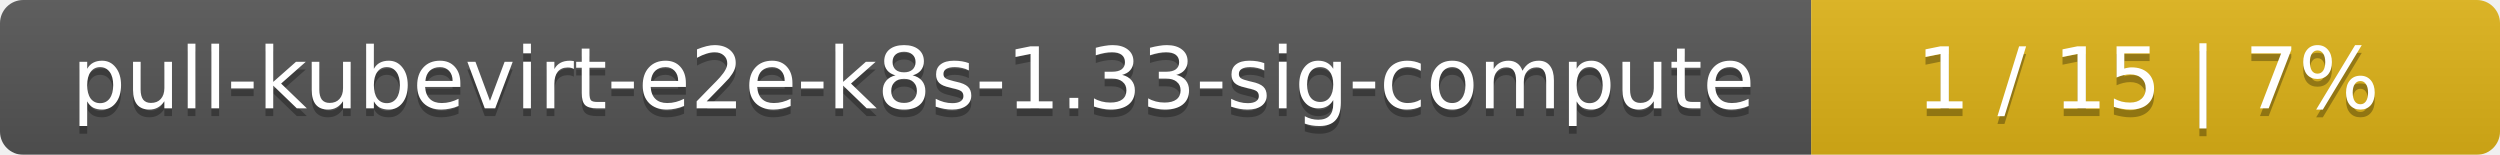
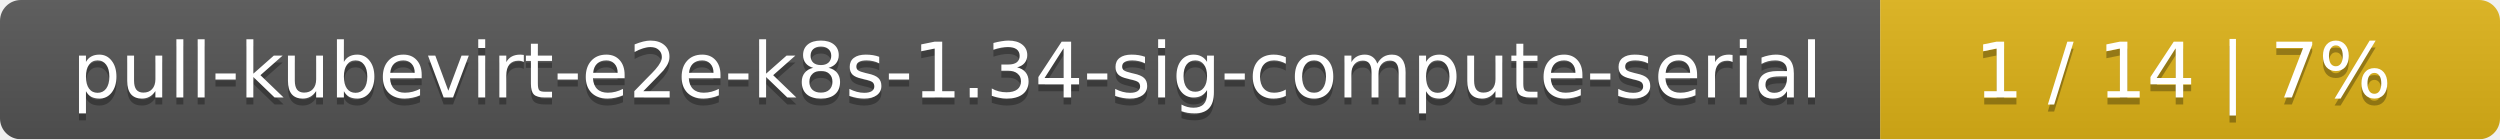
- <svg xmlns="http://www.w3.org/2000/svg" width="323" height="20">
+ <svg xmlns="http://www.w3.org/2000/svg" width="359" height="20">
  <linearGradient id="smooth" x2="0" y2="100%">
    <stop offset="0" stop-color="#bbb" stop-opacity=".1" />
    <stop offset="1" stop-opacity=".1" />
  </linearGradient>
  <mask id="round">
-     <rect width="323" height="20" rx="3" fill="#fff" />
+     <rect width="359" height="20" rx="3" fill="#fff" />
  </mask>
  <g mask="url(#round)">
-     <rect width="234" height="20" fill="#555" />
-     <rect x="234" width="89" height="20" fill="#dfb317" />
-     <rect width="323" height="20" fill="url(#smooth)" />
+     <rect width="270" height="20" fill="#555" />
+     <rect x="270" width="89" height="20" fill="#dfb317" />
+     <rect width="359" height="20" fill="url(#smooth)" />
  </g>
  <g fill="#fff" text-anchor="middle" font-family="DejaVu Sans,Verdana,Geneva,sans-serif" font-size="11">
-     <text x="118" y="15" fill="#010101" fill-opacity=".3">pull-kubevirt-e2e-k8s-1.33-sig-compute</text>
-     <text x="118" y="14">pull-kubevirt-e2e-k8s-1.33-sig-compute</text>
-     <text x="277.5" y="15" fill="#010101" fill-opacity=".3">1 / 15    |    7%</text>
-     <text x="277.5" y="14">1 / 15    |    7%</text>
+     <text x="136" y="15" fill="#010101" fill-opacity=".3">pull-kubevirt-e2e-k8s-1.34-sig-compute-serial</text>
+     <text x="136" y="14">pull-kubevirt-e2e-k8s-1.34-sig-compute-serial</text>
+     <text x="313.5" y="15" fill="#010101" fill-opacity=".3">1 / 14    |    7%</text>
+     <text x="313.5" y="14">1 / 14    |    7%</text>
  </g>
</svg>
